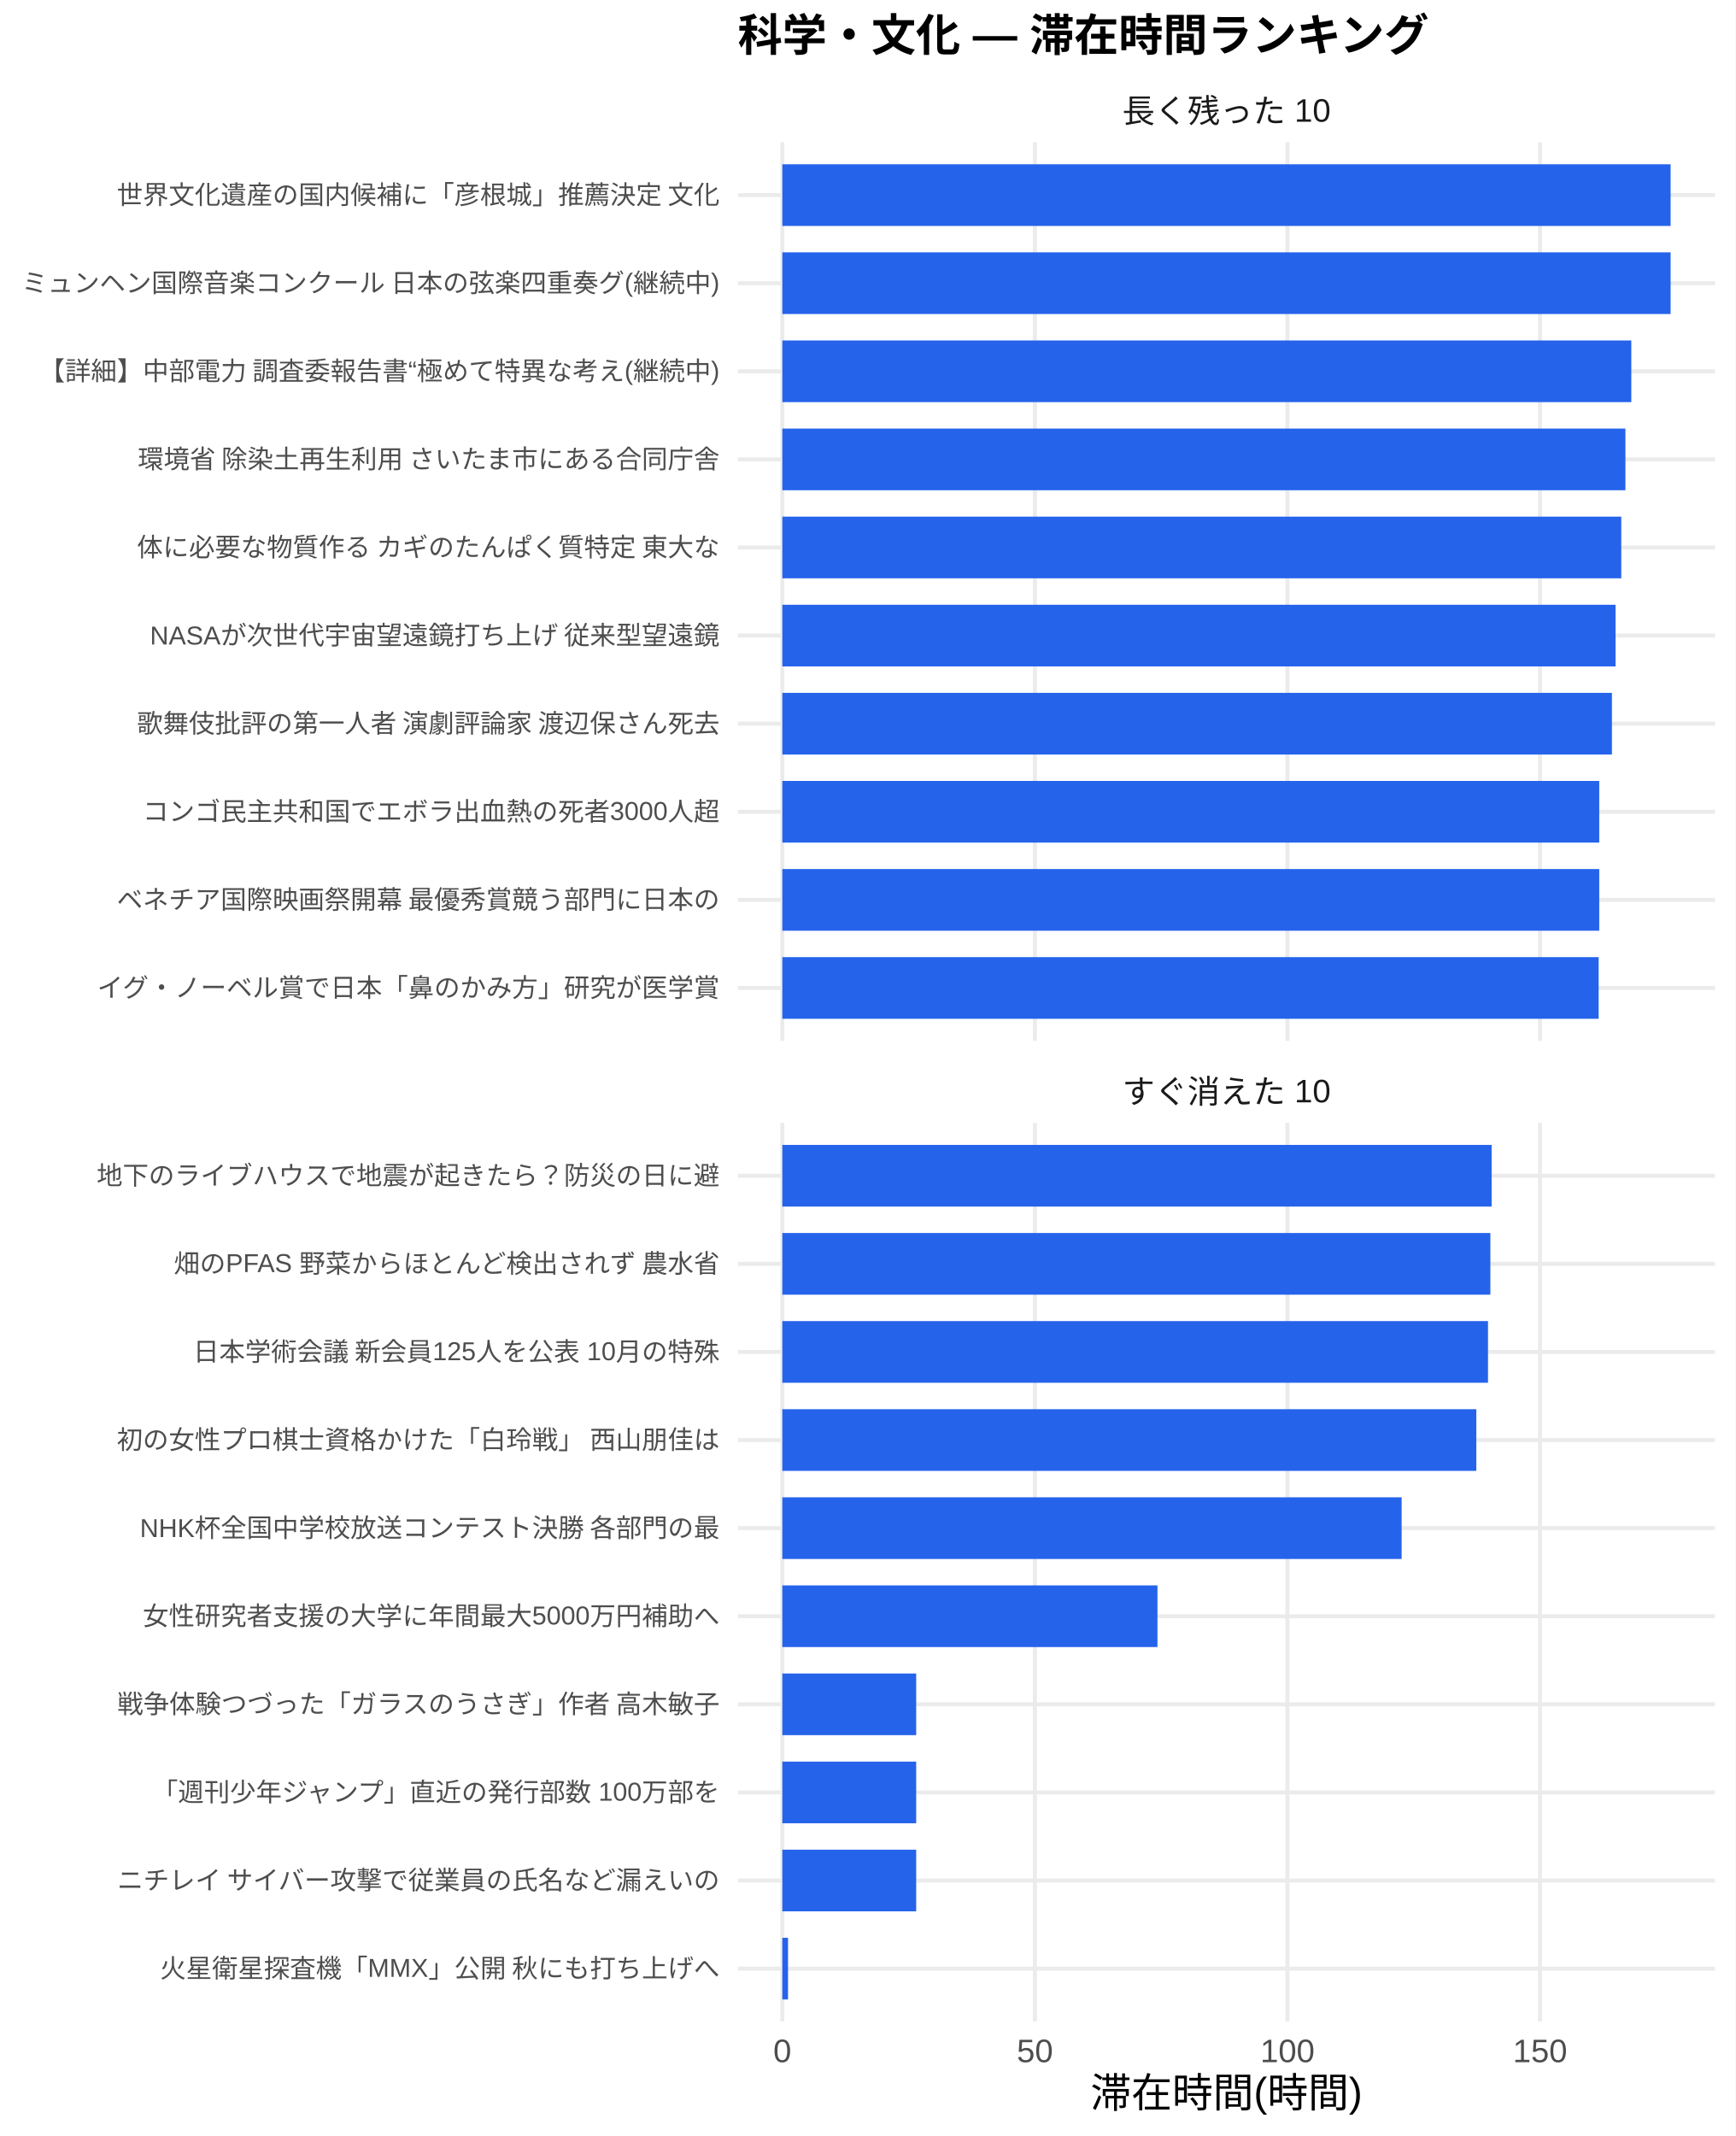
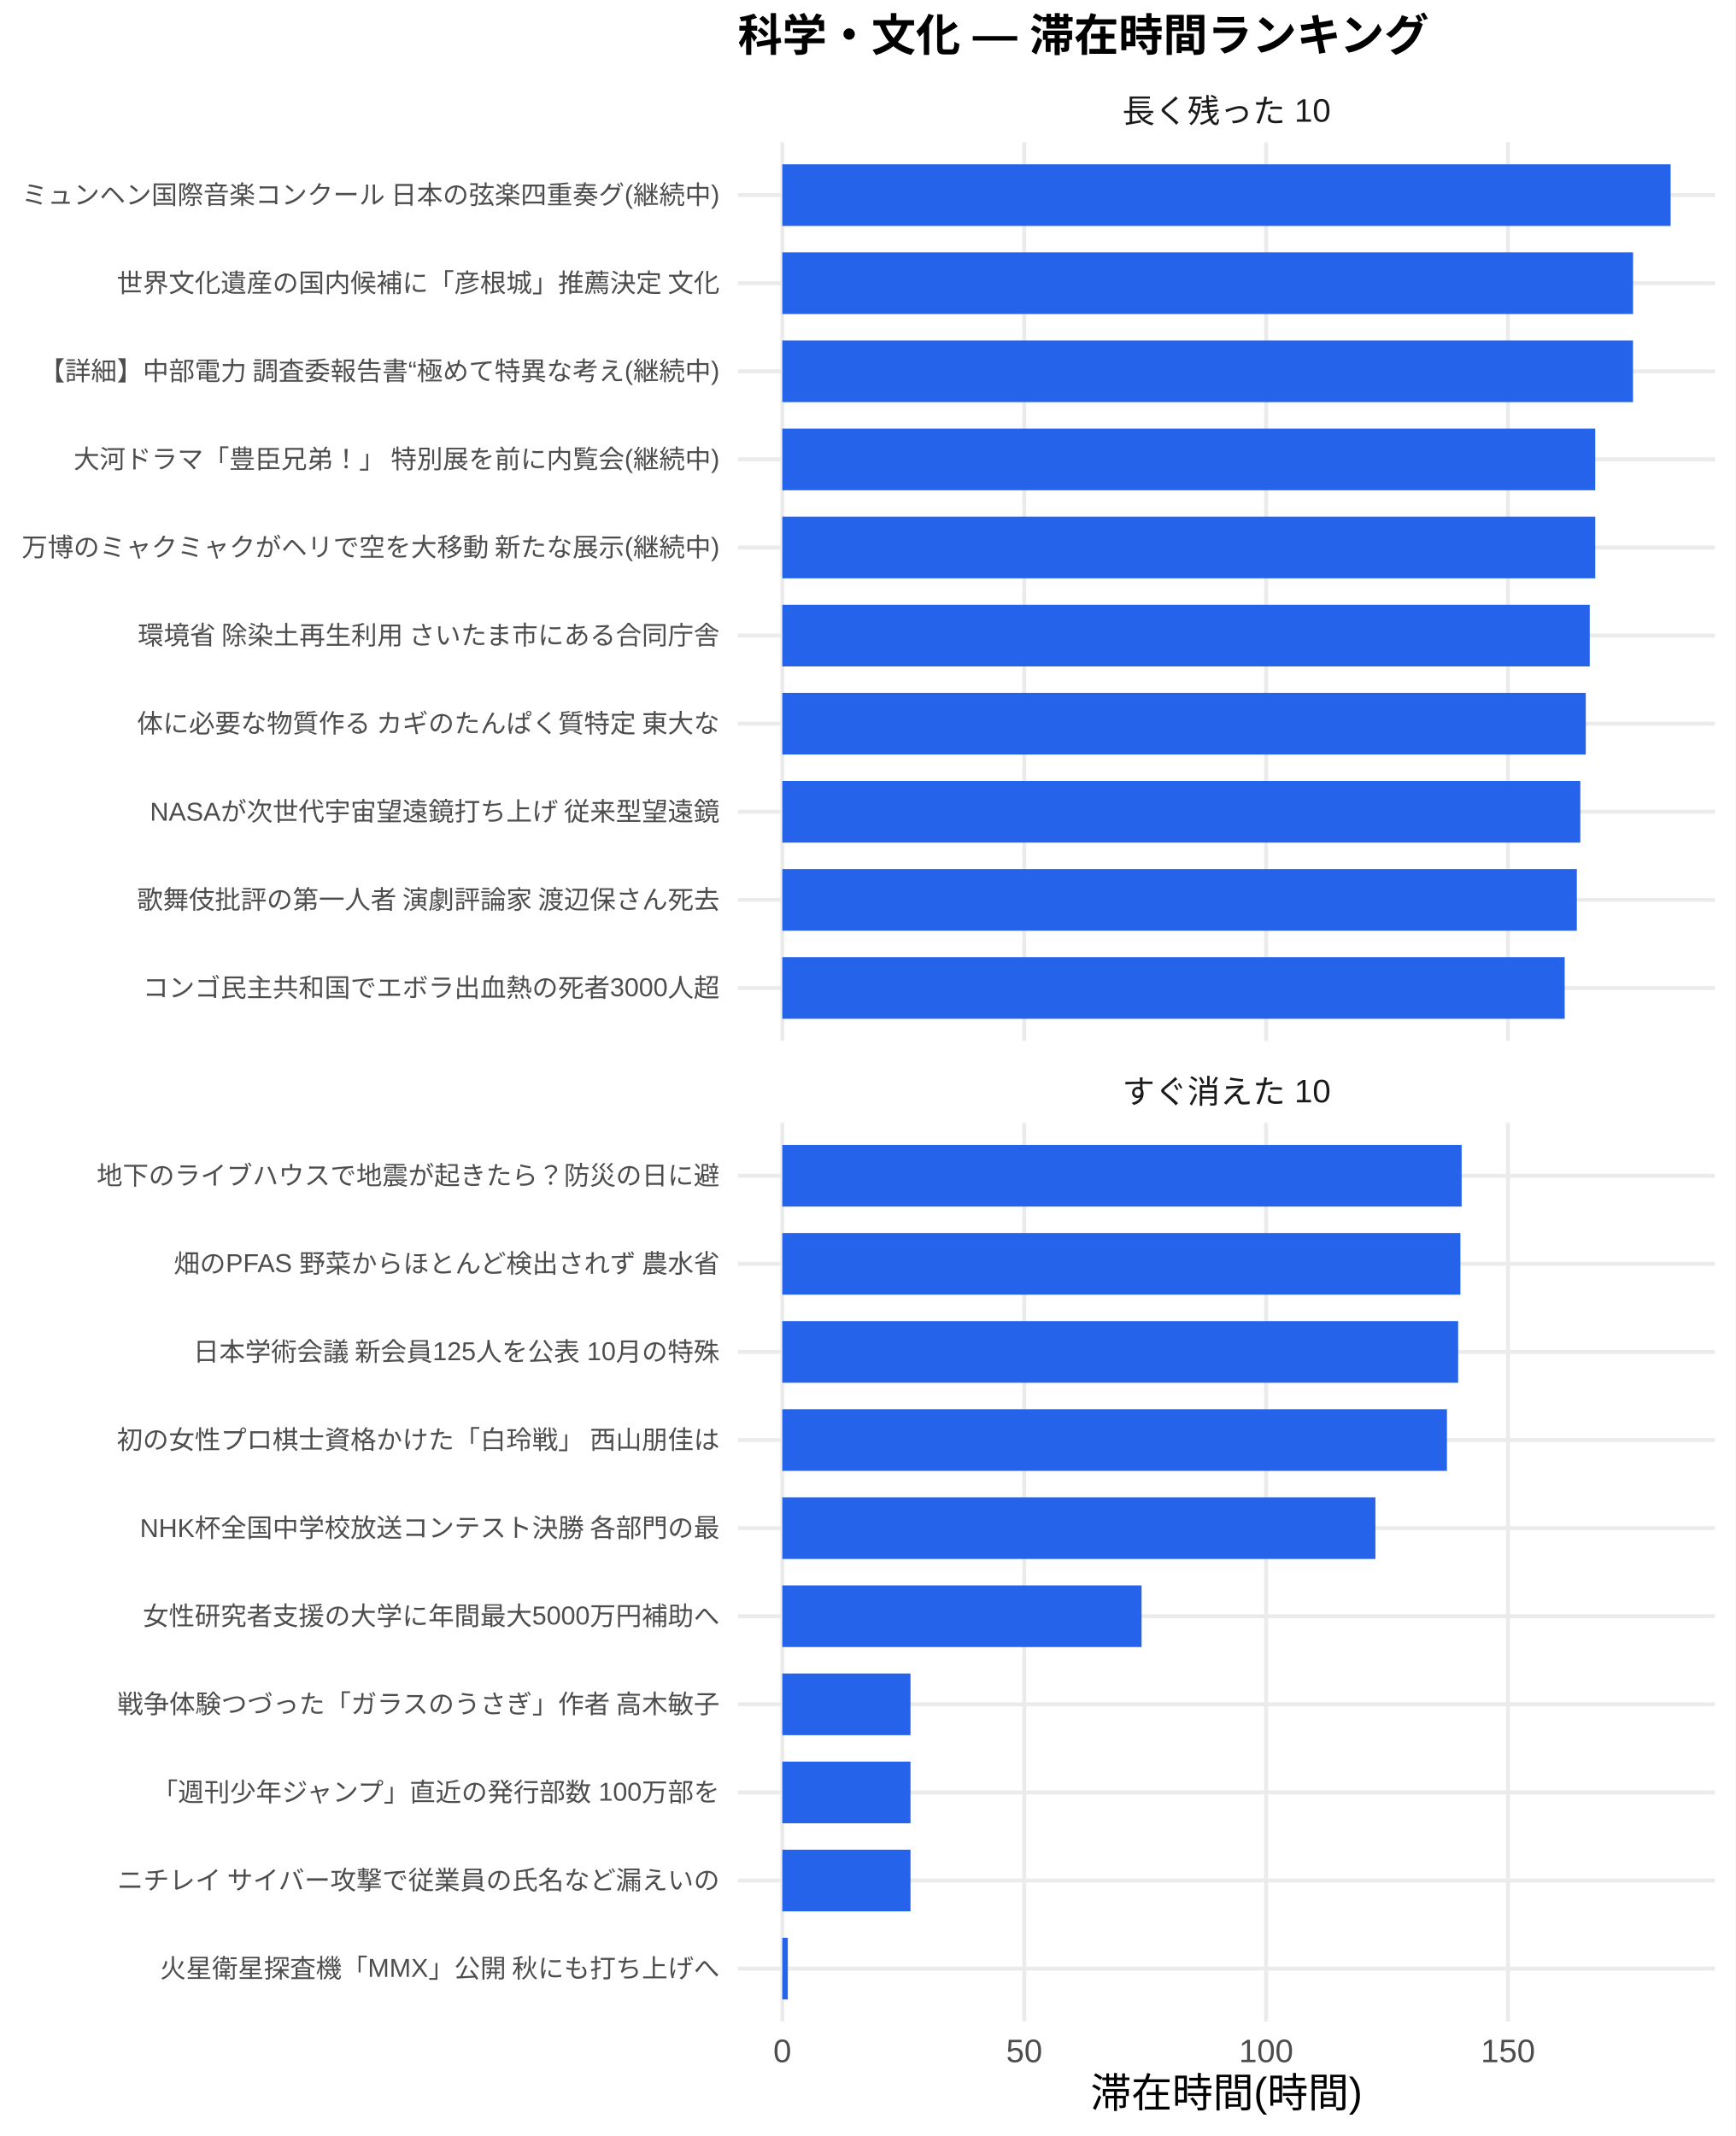
<svg xmlns="http://www.w3.org/2000/svg" width="468.00pt" height="576.00pt" viewBox="0 0 468.00 576.00">
  <g class="svglite">
    <defs>
      <style type="text/css">
    .svglite line, .svglite polyline, .svglite polygon, .svglite path, .svglite rect, .svglite circle {
      fill: none;
      stroke: #000000;
      stroke-linecap: round;
      stroke-linejoin: round;
      stroke-miterlimit: 10.00;
    }
    .svglite text {
      white-space: pre;
    }
    .svglite g.glyphgroup path {
      fill: inherit;
      stroke: none;
    }
  </style>
    </defs>
    <rect width="100%" height="100%" style="stroke: none; fill: #FFFFFF;" />
    <defs>
      <clipPath id="cpMC4wMHw0NjguMDB8MC4wMHw1NzYuMDA=">
        <rect x="0.00" y="0.00" width="468.00" height="576.00" />
      </clipPath>
    </defs>
    <g clip-path="url(#cpMC4wMHw0NjguMDB8MC4wMHw1NzYuMDA=)">
-       <rect x="0" y="0.00" width="468.00" height="576.00" style="stroke-width: 1.07; stroke: none; fill: #FFFFFF;" />
+       <rect x="0.00" y="0.00" width="468.00" height="576.00" style="stroke-width: 1.07; stroke: none; fill: #FFFFFF;" />
    </g>
    <defs>
      <clipPath id="cpMTk5LjAwfDQ2Mi41MnwzOC4zNnwyODAuNjc=">
        <rect x="199.00" y="38.36" width="263.52" height="242.31" />
      </clipPath>
    </defs>
    <g clip-path="url(#cpMTk5LjAwfDQ2Mi41MnwzOC4zNnwyODAuNjc=)">
      <polyline points="199.00,266.42 462.52,266.42 " style="stroke-width: 1.07; stroke: #EBEBEB; stroke-linecap: butt;" />
      <polyline points="199.00,242.66 462.52,242.66 " style="stroke-width: 1.07; stroke: #EBEBEB; stroke-linecap: butt;" />
      <polyline points="199.00,218.91 462.52,218.91 " style="stroke-width: 1.07; stroke: #EBEBEB; stroke-linecap: butt;" />
      <polyline points="199.00,195.15 462.52,195.15 " style="stroke-width: 1.07; stroke: #EBEBEB; stroke-linecap: butt;" />
      <polyline points="199.00,171.39 462.52,171.39 " style="stroke-width: 1.07; stroke: #EBEBEB; stroke-linecap: butt;" />
      <polyline points="199.00,147.64 462.52,147.64 " style="stroke-width: 1.07; stroke: #EBEBEB; stroke-linecap: butt;" />
      <polyline points="199.00,123.88 462.52,123.88 " style="stroke-width: 1.07; stroke: #EBEBEB; stroke-linecap: butt;" />
      <polyline points="199.00,100.13 462.52,100.13 " style="stroke-width: 1.07; stroke: #EBEBEB; stroke-linecap: butt;" />
      <polyline points="199.00,76.37 462.52,76.37 " style="stroke-width: 1.07; stroke: #EBEBEB; stroke-linecap: butt;" />
      <polyline points="199.00,52.61 462.52,52.61 " style="stroke-width: 1.07; stroke: #EBEBEB; stroke-linecap: butt;" />
      <polyline points="210.98,280.67 210.98,38.36 " style="stroke-width: 1.07; stroke: #EBEBEB; stroke-linecap: butt;" />
-       <polyline points="279.10,280.67 279.10,38.36 " style="stroke-width: 1.07; stroke: #EBEBEB; stroke-linecap: butt;" />
-       <polyline points="347.21,280.67 347.21,38.36 " style="stroke-width: 1.07; stroke: #EBEBEB; stroke-linecap: butt;" />
-       <polyline points="415.33,280.67 415.33,38.36 " style="stroke-width: 1.07; stroke: #EBEBEB; stroke-linecap: butt;" />
+       <polyline points="276.22,280.67 276.22,38.36 " style="stroke-width: 1.07; stroke: #EBEBEB; stroke-linecap: butt;" />
+       <polyline points="341.45,280.67 341.45,38.36 " style="stroke-width: 1.07; stroke: #EBEBEB; stroke-linecap: butt;" />
+       <polyline points="406.68,280.67 406.68,38.36 " style="stroke-width: 1.07; stroke: #EBEBEB; stroke-linecap: butt;" />
      <rect x="210.98" y="44.30" width="239.56" height="16.63" style="stroke-width: 1.07; stroke: none; stroke-linecap: butt; stroke-linejoin: miter; fill: #2563EB;" />
-       <rect x="210.98" y="68.05" width="239.56" height="16.63" style="stroke-width: 1.07; stroke: none; stroke-linecap: butt; stroke-linejoin: miter; fill: #2563EB;" />
-       <rect x="210.98" y="91.81" width="228.96" height="16.63" style="stroke-width: 1.07; stroke: none; stroke-linecap: butt; stroke-linejoin: miter; fill: #2563EB;" />
-       <rect x="210.98" y="115.57" width="227.37" height="16.63" style="stroke-width: 1.07; stroke: none; stroke-linecap: butt; stroke-linejoin: miter; fill: #2563EB;" />
-       <rect x="210.98" y="139.32" width="226.25" height="16.63" style="stroke-width: 1.07; stroke: none; stroke-linecap: butt; stroke-linejoin: miter; fill: #2563EB;" />
-       <rect x="210.98" y="163.08" width="224.71" height="16.63" style="stroke-width: 1.07; stroke: none; stroke-linecap: butt; stroke-linejoin: miter; fill: #2563EB;" />
-       <rect x="210.98" y="186.84" width="223.73" height="16.63" style="stroke-width: 1.07; stroke: none; stroke-linecap: butt; stroke-linejoin: miter; fill: #2563EB;" />
-       <rect x="210.98" y="210.59" width="220.31" height="16.63" style="stroke-width: 1.07; stroke: none; stroke-linecap: butt; stroke-linejoin: miter; fill: #2563EB;" />
-       <rect x="210.98" y="234.35" width="220.31" height="16.63" style="stroke-width: 1.07; stroke: none; stroke-linecap: butt; stroke-linejoin: miter; fill: #2563EB;" />
-       <rect x="210.98" y="258.10" width="220.15" height="16.63" style="stroke-width: 1.07; stroke: none; stroke-linecap: butt; stroke-linejoin: miter; fill: #2563EB;" />
+       <rect x="210.98" y="68.05" width="229.43" height="16.63" style="stroke-width: 1.07; stroke: none; stroke-linecap: butt; stroke-linejoin: miter; fill: #2563EB;" />
+       <rect x="210.98" y="91.81" width="229.41" height="16.63" style="stroke-width: 1.07; stroke: none; stroke-linecap: butt; stroke-linejoin: miter; fill: #2563EB;" />
+       <rect x="210.98" y="115.57" width="219.23" height="16.63" style="stroke-width: 1.07; stroke: none; stroke-linecap: butt; stroke-linejoin: miter; fill: #2563EB;" />
+       <rect x="210.98" y="139.32" width="219.23" height="16.63" style="stroke-width: 1.07; stroke: none; stroke-linecap: butt; stroke-linejoin: miter; fill: #2563EB;" />
+       <rect x="210.98" y="163.08" width="217.75" height="16.63" style="stroke-width: 1.07; stroke: none; stroke-linecap: butt; stroke-linejoin: miter; fill: #2563EB;" />
+       <rect x="210.98" y="186.84" width="216.68" height="16.63" style="stroke-width: 1.07; stroke: none; stroke-linecap: butt; stroke-linejoin: miter; fill: #2563EB;" />
+       <rect x="210.98" y="210.59" width="215.21" height="16.63" style="stroke-width: 1.07; stroke: none; stroke-linecap: butt; stroke-linejoin: miter; fill: #2563EB;" />
+       <rect x="210.98" y="234.35" width="214.27" height="16.63" style="stroke-width: 1.07; stroke: none; stroke-linecap: butt; stroke-linejoin: miter; fill: #2563EB;" />
+       <rect x="210.98" y="258.10" width="210.99" height="16.63" style="stroke-width: 1.07; stroke: none; stroke-linecap: butt; stroke-linejoin: miter; fill: #2563EB;" />
    </g>
    <g clip-path="url(#cpMC4wMHw0NjguMDB8MC4wMHw1NzYuMDA=)">
</g>
    <defs>
      <clipPath id="cpMTk5LjAwfDQ2Mi41MnwzMDIuODB8NTQ1LjEy">
        <rect x="199.00" y="302.80" width="263.52" height="242.31" />
      </clipPath>
    </defs>
    <g clip-path="url(#cpMTk5LjAwfDQ2Mi41MnwzMDIuODB8NTQ1LjEy)">
      <polyline points="199.00,530.86 462.52,530.86 " style="stroke-width: 1.07; stroke: #EBEBEB; stroke-linecap: butt;" />
      <polyline points="199.00,507.11 462.52,507.11 " style="stroke-width: 1.07; stroke: #EBEBEB; stroke-linecap: butt;" />
      <polyline points="199.00,483.35 462.52,483.35 " style="stroke-width: 1.07; stroke: #EBEBEB; stroke-linecap: butt;" />
      <polyline points="199.00,459.59 462.52,459.59 " style="stroke-width: 1.07; stroke: #EBEBEB; stroke-linecap: butt;" />
      <polyline points="199.00,435.84 462.52,435.84 " style="stroke-width: 1.07; stroke: #EBEBEB; stroke-linecap: butt;" />
      <polyline points="199.00,412.08 462.52,412.08 " style="stroke-width: 1.07; stroke: #EBEBEB; stroke-linecap: butt;" />
      <polyline points="199.00,388.33 462.52,388.33 " style="stroke-width: 1.07; stroke: #EBEBEB; stroke-linecap: butt;" />
      <polyline points="199.00,364.57 462.52,364.57 " style="stroke-width: 1.07; stroke: #EBEBEB; stroke-linecap: butt;" />
      <polyline points="199.00,340.81 462.52,340.81 " style="stroke-width: 1.07; stroke: #EBEBEB; stroke-linecap: butt;" />
      <polyline points="199.00,317.06 462.52,317.06 " style="stroke-width: 1.07; stroke: #EBEBEB; stroke-linecap: butt;" />
      <polyline points="210.98,545.12 210.98,302.80 " style="stroke-width: 1.07; stroke: #EBEBEB; stroke-linecap: butt;" />
-       <polyline points="279.10,545.12 279.10,302.80 " style="stroke-width: 1.07; stroke: #EBEBEB; stroke-linecap: butt;" />
-       <polyline points="347.21,545.12 347.21,302.80 " style="stroke-width: 1.07; stroke: #EBEBEB; stroke-linecap: butt;" />
-       <polyline points="415.33,545.12 415.33,302.80 " style="stroke-width: 1.07; stroke: #EBEBEB; stroke-linecap: butt;" />
-       <rect x="210.98" y="308.74" width="191.29" height="16.63" style="stroke-width: 1.07; stroke: none; stroke-linecap: butt; stroke-linejoin: miter; fill: #2563EB;" />
-       <rect x="210.98" y="332.50" width="190.95" height="16.63" style="stroke-width: 1.07; stroke: none; stroke-linecap: butt; stroke-linejoin: miter; fill: #2563EB;" />
-       <rect x="210.98" y="356.25" width="190.31" height="16.63" style="stroke-width: 1.07; stroke: none; stroke-linecap: butt; stroke-linejoin: miter; fill: #2563EB;" />
-       <rect x="210.98" y="380.01" width="187.16" height="16.63" style="stroke-width: 1.07; stroke: none; stroke-linecap: butt; stroke-linejoin: miter; fill: #2563EB;" />
-       <rect x="210.98" y="403.77" width="167.02" height="16.63" style="stroke-width: 1.07; stroke: none; stroke-linecap: butt; stroke-linejoin: miter; fill: #2563EB;" />
-       <rect x="210.98" y="427.52" width="101.17" height="16.63" style="stroke-width: 1.07; stroke: none; stroke-linecap: butt; stroke-linejoin: miter; fill: #2563EB;" />
-       <rect x="210.98" y="451.28" width="36.10" height="16.63" style="stroke-width: 1.07; stroke: none; stroke-linecap: butt; stroke-linejoin: miter; fill: #2563EB;" />
-       <rect x="210.98" y="475.04" width="36.10" height="16.63" style="stroke-width: 1.07; stroke: none; stroke-linecap: butt; stroke-linejoin: miter; fill: #2563EB;" />
-       <rect x="210.98" y="498.79" width="36.10" height="16.63" style="stroke-width: 1.07; stroke: none; stroke-linecap: butt; stroke-linejoin: miter; fill: #2563EB;" />
-       <rect x="210.98" y="522.55" width="1.54" height="16.63" style="stroke-width: 1.07; stroke: none; stroke-linecap: butt; stroke-linejoin: miter; fill: #2563EB;" />
+       <polyline points="276.22,545.12 276.22,302.80 " style="stroke-width: 1.07; stroke: #EBEBEB; stroke-linecap: butt;" />
+       <polyline points="341.45,545.12 341.45,302.80 " style="stroke-width: 1.07; stroke: #EBEBEB; stroke-linecap: butt;" />
+       <polyline points="406.68,545.12 406.68,302.80 " style="stroke-width: 1.07; stroke: #EBEBEB; stroke-linecap: butt;" />
+       <rect x="210.98" y="308.74" width="183.20" height="16.63" style="stroke-width: 1.07; stroke: none; stroke-linecap: butt; stroke-linejoin: miter; fill: #2563EB;" />
+       <rect x="210.98" y="332.50" width="182.87" height="16.63" style="stroke-width: 1.07; stroke: none; stroke-linecap: butt; stroke-linejoin: miter; fill: #2563EB;" />
+       <rect x="210.98" y="356.25" width="182.26" height="16.63" style="stroke-width: 1.07; stroke: none; stroke-linecap: butt; stroke-linejoin: miter; fill: #2563EB;" />
+       <rect x="210.98" y="380.01" width="179.24" height="16.63" style="stroke-width: 1.07; stroke: none; stroke-linecap: butt; stroke-linejoin: miter; fill: #2563EB;" />
+       <rect x="210.98" y="403.77" width="159.95" height="16.63" style="stroke-width: 1.07; stroke: none; stroke-linecap: butt; stroke-linejoin: miter; fill: #2563EB;" />
+       <rect x="210.98" y="427.52" width="96.89" height="16.63" style="stroke-width: 1.07; stroke: none; stroke-linecap: butt; stroke-linejoin: miter; fill: #2563EB;" />
+       <rect x="210.98" y="451.28" width="34.57" height="16.63" style="stroke-width: 1.07; stroke: none; stroke-linecap: butt; stroke-linejoin: miter; fill: #2563EB;" />
+       <rect x="210.98" y="475.04" width="34.57" height="16.63" style="stroke-width: 1.07; stroke: none; stroke-linecap: butt; stroke-linejoin: miter; fill: #2563EB;" />
+       <rect x="210.98" y="498.79" width="34.57" height="16.63" style="stroke-width: 1.07; stroke: none; stroke-linecap: butt; stroke-linejoin: miter; fill: #2563EB;" />
+       <rect x="210.98" y="522.55" width="1.48" height="16.63" style="stroke-width: 1.07; stroke: none; stroke-linecap: butt; stroke-linejoin: miter; fill: #2563EB;" />
    </g>
    <g clip-path="url(#cpMC4wMHw0NjguMDB8MC4wMHw1NzYuMDA=)">
</g>
    <defs>
      <clipPath id="cpMTk5LjAwfDQ2Mi41MnwyODYuMTV8MzAyLjgw">
        <rect x="199.00" y="286.15" width="263.52" height="16.65" />
      </clipPath>
    </defs>
    <g clip-path="url(#cpMTk5LjAwfDQ2Mi41MnwyODYuMTV8MzAyLjgw)">
      <text x="330.76" y="297.50" text-anchor="middle" style="font-size: 8.80px;fill: #1A1A1A; font-family: &quot;Liberation Sans&quot;;" textLength="56.20px" lengthAdjust="spacingAndGlyphs">すぐ消えた 10</text>
    </g>
    <g clip-path="url(#cpMC4wMHw0NjguMDB8MC4wMHw1NzYuMDA=)">
</g>
    <defs>
      <clipPath id="cpMTk5LjAwfDQ2Mi41MnwyMS43MXwzOC4zNg==">
        <rect x="199.00" y="21.71" width="263.52" height="16.65" />
      </clipPath>
    </defs>
    <g clip-path="url(#cpMTk5LjAwfDQ2Mi41MnwyMS43MXwzOC4zNg==)">
      <text x="330.76" y="33.06" text-anchor="middle" style="font-size: 8.80px;fill: #1A1A1A; font-family: &quot;Liberation Sans&quot;;" textLength="56.20px" lengthAdjust="spacingAndGlyphs">長く残った 10</text>
    </g>
    <g clip-path="url(#cpMC4wMHw0NjguMDB8MC4wMHw1NzYuMDA=)">
      <text x="210.98" y="556.10" text-anchor="middle" style="font-size: 8.80px;fill: #4D4D4D; font-family: &quot;Liberation Sans&quot;;" textLength="4.89px" lengthAdjust="spacingAndGlyphs">0</text>
-       <text x="279.10" y="556.10" text-anchor="middle" style="font-size: 8.80px;fill: #4D4D4D; font-family: &quot;Liberation Sans&quot;;" textLength="9.78px" lengthAdjust="spacingAndGlyphs">50</text>
-       <text x="347.21" y="556.10" text-anchor="middle" style="font-size: 8.80px;fill: #4D4D4D; font-family: &quot;Liberation Sans&quot;;" textLength="14.67px" lengthAdjust="spacingAndGlyphs">100</text>
-       <text x="415.33" y="556.10" text-anchor="middle" style="font-size: 8.80px;fill: #4D4D4D; font-family: &quot;Liberation Sans&quot;;" textLength="14.67px" lengthAdjust="spacingAndGlyphs">150</text>
-       <text x="194.07" y="268.83" text-anchor="end" style="font-size: 7.00px;fill: #4D4D4D; font-family: &quot;Liberation Sans&quot;;" textLength="168.00px" lengthAdjust="spacingAndGlyphs">イグ・ノーベル賞で日本「鼻のかみ方」研究が医学賞</text>
-       <text x="194.07" y="245.07" text-anchor="end" style="font-size: 7.00px;fill: #4D4D4D; font-family: &quot;Liberation Sans&quot;;" textLength="162.94px" lengthAdjust="spacingAndGlyphs">ベネチア国際映画祭開幕 最優秀賞競う部門に日本の</text>
-       <text x="194.07" y="221.31" text-anchor="end" style="font-size: 7.00px;fill: #4D4D4D; font-family: &quot;Liberation Sans&quot;;" textLength="155.56px" lengthAdjust="spacingAndGlyphs">コンゴ民主共和国でエボラ出血熱の死者3000人超</text>
-       <text x="194.07" y="197.56" text-anchor="end" style="font-size: 7.00px;fill: #4D4D4D; font-family: &quot;Liberation Sans&quot;;" textLength="157.88px" lengthAdjust="spacingAndGlyphs">歌舞伎批評の第一人者 演劇評論家 渡辺保さん死去</text>
-       <text x="194.07" y="173.80" text-anchor="end" style="font-size: 7.00px;fill: #4D4D4D; font-family: &quot;Liberation Sans&quot;;" textLength="154.02px" lengthAdjust="spacingAndGlyphs">NASAが次世代宇宙望遠鏡打ち上げ 従来型望遠鏡</text>
-       <text x="194.07" y="150.05" text-anchor="end" style="font-size: 7.00px;fill: #4D4D4D; font-family: &quot;Liberation Sans&quot;;" textLength="157.88px" lengthAdjust="spacingAndGlyphs">体に必要な物質作る カギのたんぱく質特定 東大な</text>
-       <text x="194.07" y="126.29" text-anchor="end" style="font-size: 7.00px;fill: #4D4D4D; font-family: &quot;Liberation Sans&quot;;" textLength="157.88px" lengthAdjust="spacingAndGlyphs">環境省 除染土再生利用 さいたま市にある合同庁舎</text>
+       <text x="276.22" y="556.10" text-anchor="middle" style="font-size: 8.80px;fill: #4D4D4D; font-family: &quot;Liberation Sans&quot;;" textLength="9.78px" lengthAdjust="spacingAndGlyphs">50</text>
+       <text x="341.45" y="556.10" text-anchor="middle" style="font-size: 8.80px;fill: #4D4D4D; font-family: &quot;Liberation Sans&quot;;" textLength="14.67px" lengthAdjust="spacingAndGlyphs">100</text>
+       <text x="406.68" y="556.10" text-anchor="middle" style="font-size: 8.80px;fill: #4D4D4D; font-family: &quot;Liberation Sans&quot;;" textLength="14.67px" lengthAdjust="spacingAndGlyphs">150</text>
+       <text x="194.07" y="268.83" text-anchor="end" style="font-size: 7.00px;fill: #4D4D4D; font-family: &quot;Liberation Sans&quot;;" textLength="155.56px" lengthAdjust="spacingAndGlyphs">コンゴ民主共和国でエボラ出血熱の死者3000人超</text>
+       <text x="194.07" y="245.07" text-anchor="end" style="font-size: 7.00px;fill: #4D4D4D; font-family: &quot;Liberation Sans&quot;;" textLength="157.88px" lengthAdjust="spacingAndGlyphs">歌舞伎批評の第一人者 演劇評論家 渡辺保さん死去</text>
+       <text x="194.07" y="221.31" text-anchor="end" style="font-size: 7.00px;fill: #4D4D4D; font-family: &quot;Liberation Sans&quot;;" textLength="154.02px" lengthAdjust="spacingAndGlyphs">NASAが次世代宇宙望遠鏡打ち上げ 従来型望遠鏡</text>
+       <text x="194.07" y="197.56" text-anchor="end" style="font-size: 7.00px;fill: #4D4D4D; font-family: &quot;Liberation Sans&quot;;" textLength="157.88px" lengthAdjust="spacingAndGlyphs">体に必要な物質作る カギのたんぱく質特定 東大な</text>
+       <text x="194.07" y="173.80" text-anchor="end" style="font-size: 7.00px;fill: #4D4D4D; font-family: &quot;Liberation Sans&quot;;" textLength="157.88px" lengthAdjust="spacingAndGlyphs">環境省 除染土再生利用 さいたま市にある合同庁舎</text>
+       <text x="194.07" y="150.05" text-anchor="end" style="font-size: 7.00px;fill: #4D4D4D; font-family: &quot;Liberation Sans&quot;;" textLength="188.59px" lengthAdjust="spacingAndGlyphs">万博のミャクミャクがヘリで空を大移動 新たな展示(継続中)</text>
+       <text x="194.07" y="126.29" text-anchor="end" style="font-size: 7.00px;fill: #4D4D4D; font-family: &quot;Liberation Sans&quot;;" textLength="174.59px" lengthAdjust="spacingAndGlyphs">大河ドラマ「豊臣兄弟！」 特別展を前に内覧会(継続中)</text>
      <text x="194.07" y="102.53" text-anchor="end" style="font-size: 7.00px;fill: #4D4D4D; font-family: &quot;Liberation Sans&quot;;" textLength="183.92px" lengthAdjust="spacingAndGlyphs">【詳細】中部電力 調査委報告書“極めて特異な考え(継続中)</text>
-       <text x="194.07" y="78.78" text-anchor="end" style="font-size: 7.00px;fill: #4D4D4D; font-family: &quot;Liberation Sans&quot;;" textLength="188.59px" lengthAdjust="spacingAndGlyphs">ミュンヘン国際音楽コンクール 日本の弦楽四重奏グ(継続中)</text>
-       <text x="194.07" y="55.02" text-anchor="end" style="font-size: 7.00px;fill: #4D4D4D; font-family: &quot;Liberation Sans&quot;;" textLength="162.94px" lengthAdjust="spacingAndGlyphs">世界文化遺産の国内候補に「彦根城」推薦決定 文化</text>
+       <text x="194.07" y="78.78" text-anchor="end" style="font-size: 7.00px;fill: #4D4D4D; font-family: &quot;Liberation Sans&quot;;" textLength="162.94px" lengthAdjust="spacingAndGlyphs">世界文化遺産の国内候補に「彦根城」推薦決定 文化</text>
+       <text x="194.07" y="55.02" text-anchor="end" style="font-size: 7.00px;fill: #4D4D4D; font-family: &quot;Liberation Sans&quot;;" textLength="188.59px" lengthAdjust="spacingAndGlyphs">ミュンヘン国際音楽コンクール 日本の弦楽四重奏グ(継続中)</text>
      <text x="194.07" y="533.27" text-anchor="end" style="font-size: 7.00px;fill: #4D4D4D; font-family: &quot;Liberation Sans&quot;;" textLength="151.27px" lengthAdjust="spacingAndGlyphs">火星衛星探査機「MMX」公開 秋にも打ち上げへ</text>
      <text x="194.07" y="509.51" text-anchor="end" style="font-size: 7.00px;fill: #4D4D4D; font-family: &quot;Liberation Sans&quot;;" textLength="162.94px" lengthAdjust="spacingAndGlyphs">ニチレイ サイバー攻撃で従業員の氏名など漏えいの</text>
      <text x="194.07" y="485.76" text-anchor="end" style="font-size: 7.00px;fill: #4D4D4D; font-family: &quot;Liberation Sans&quot;;" textLength="153.61px" lengthAdjust="spacingAndGlyphs">「週刊少年ジャンプ」直近の発行部数 100万部を</text>
      <text x="194.07" y="462.00" text-anchor="end" style="font-size: 7.00px;fill: #4D4D4D; font-family: &quot;Liberation Sans&quot;;" textLength="162.94px" lengthAdjust="spacingAndGlyphs">戦争体験つづった「ガラスのうさぎ」作者 高木敏子</text>
      <text x="194.07" y="438.25" text-anchor="end" style="font-size: 7.00px;fill: #4D4D4D; font-family: &quot;Liberation Sans&quot;;" textLength="155.56px" lengthAdjust="spacingAndGlyphs">女性研究者支援の大学に年間最大5000万円補助へ</text>
      <text x="194.07" y="414.49" text-anchor="end" style="font-size: 7.00px;fill: #4D4D4D; font-family: &quot;Liberation Sans&quot;;" textLength="156.73px" lengthAdjust="spacingAndGlyphs">NHK杯全国中学校放送コンテスト決勝 各部門の最</text>
      <text x="194.07" y="390.73" text-anchor="end" style="font-size: 7.00px;fill: #4D4D4D; font-family: &quot;Liberation Sans&quot;;" textLength="162.94px" lengthAdjust="spacingAndGlyphs">初の女性プロ棋士資格かけた「白玲戦」 西山朋佳は</text>
      <text x="194.07" y="366.98" text-anchor="end" style="font-size: 7.00px;fill: #4D4D4D; font-family: &quot;Liberation Sans&quot;;" textLength="142.33px" lengthAdjust="spacingAndGlyphs">日本学術会議 新会員125人を公表 10月の特殊</text>
      <text x="194.07" y="343.22" text-anchor="end" style="font-size: 7.00px;fill: #4D4D4D; font-family: &quot;Liberation Sans&quot;;" textLength="147.78px" lengthAdjust="spacingAndGlyphs">畑のPFAS 野菜からほとんど検出されず 農水省</text>
      <text x="194.07" y="319.47" text-anchor="end" style="font-size: 7.00px;fill: #4D4D4D; font-family: &quot;Liberation Sans&quot;;" textLength="168.00px" lengthAdjust="spacingAndGlyphs">地下のライブハウスで地震が起きたら？防災の日に避</text>
      <text x="330.76" y="568.24" text-anchor="middle" style="font-size: 11.00px; font-family: &quot;Liberation Sans&quot;;" textLength="73.31px" lengthAdjust="spacingAndGlyphs">滞在時間(時間)</text>
      <text x="199.00" y="13.74" style="font-size: 12.00px; font-weight: bold; font-family: &quot;Liberation Sans&quot;;" textLength="186.66px" lengthAdjust="spacingAndGlyphs">科学・文化 — 滞在時間ランキング</text>
    </g>
  </g>
</svg>
